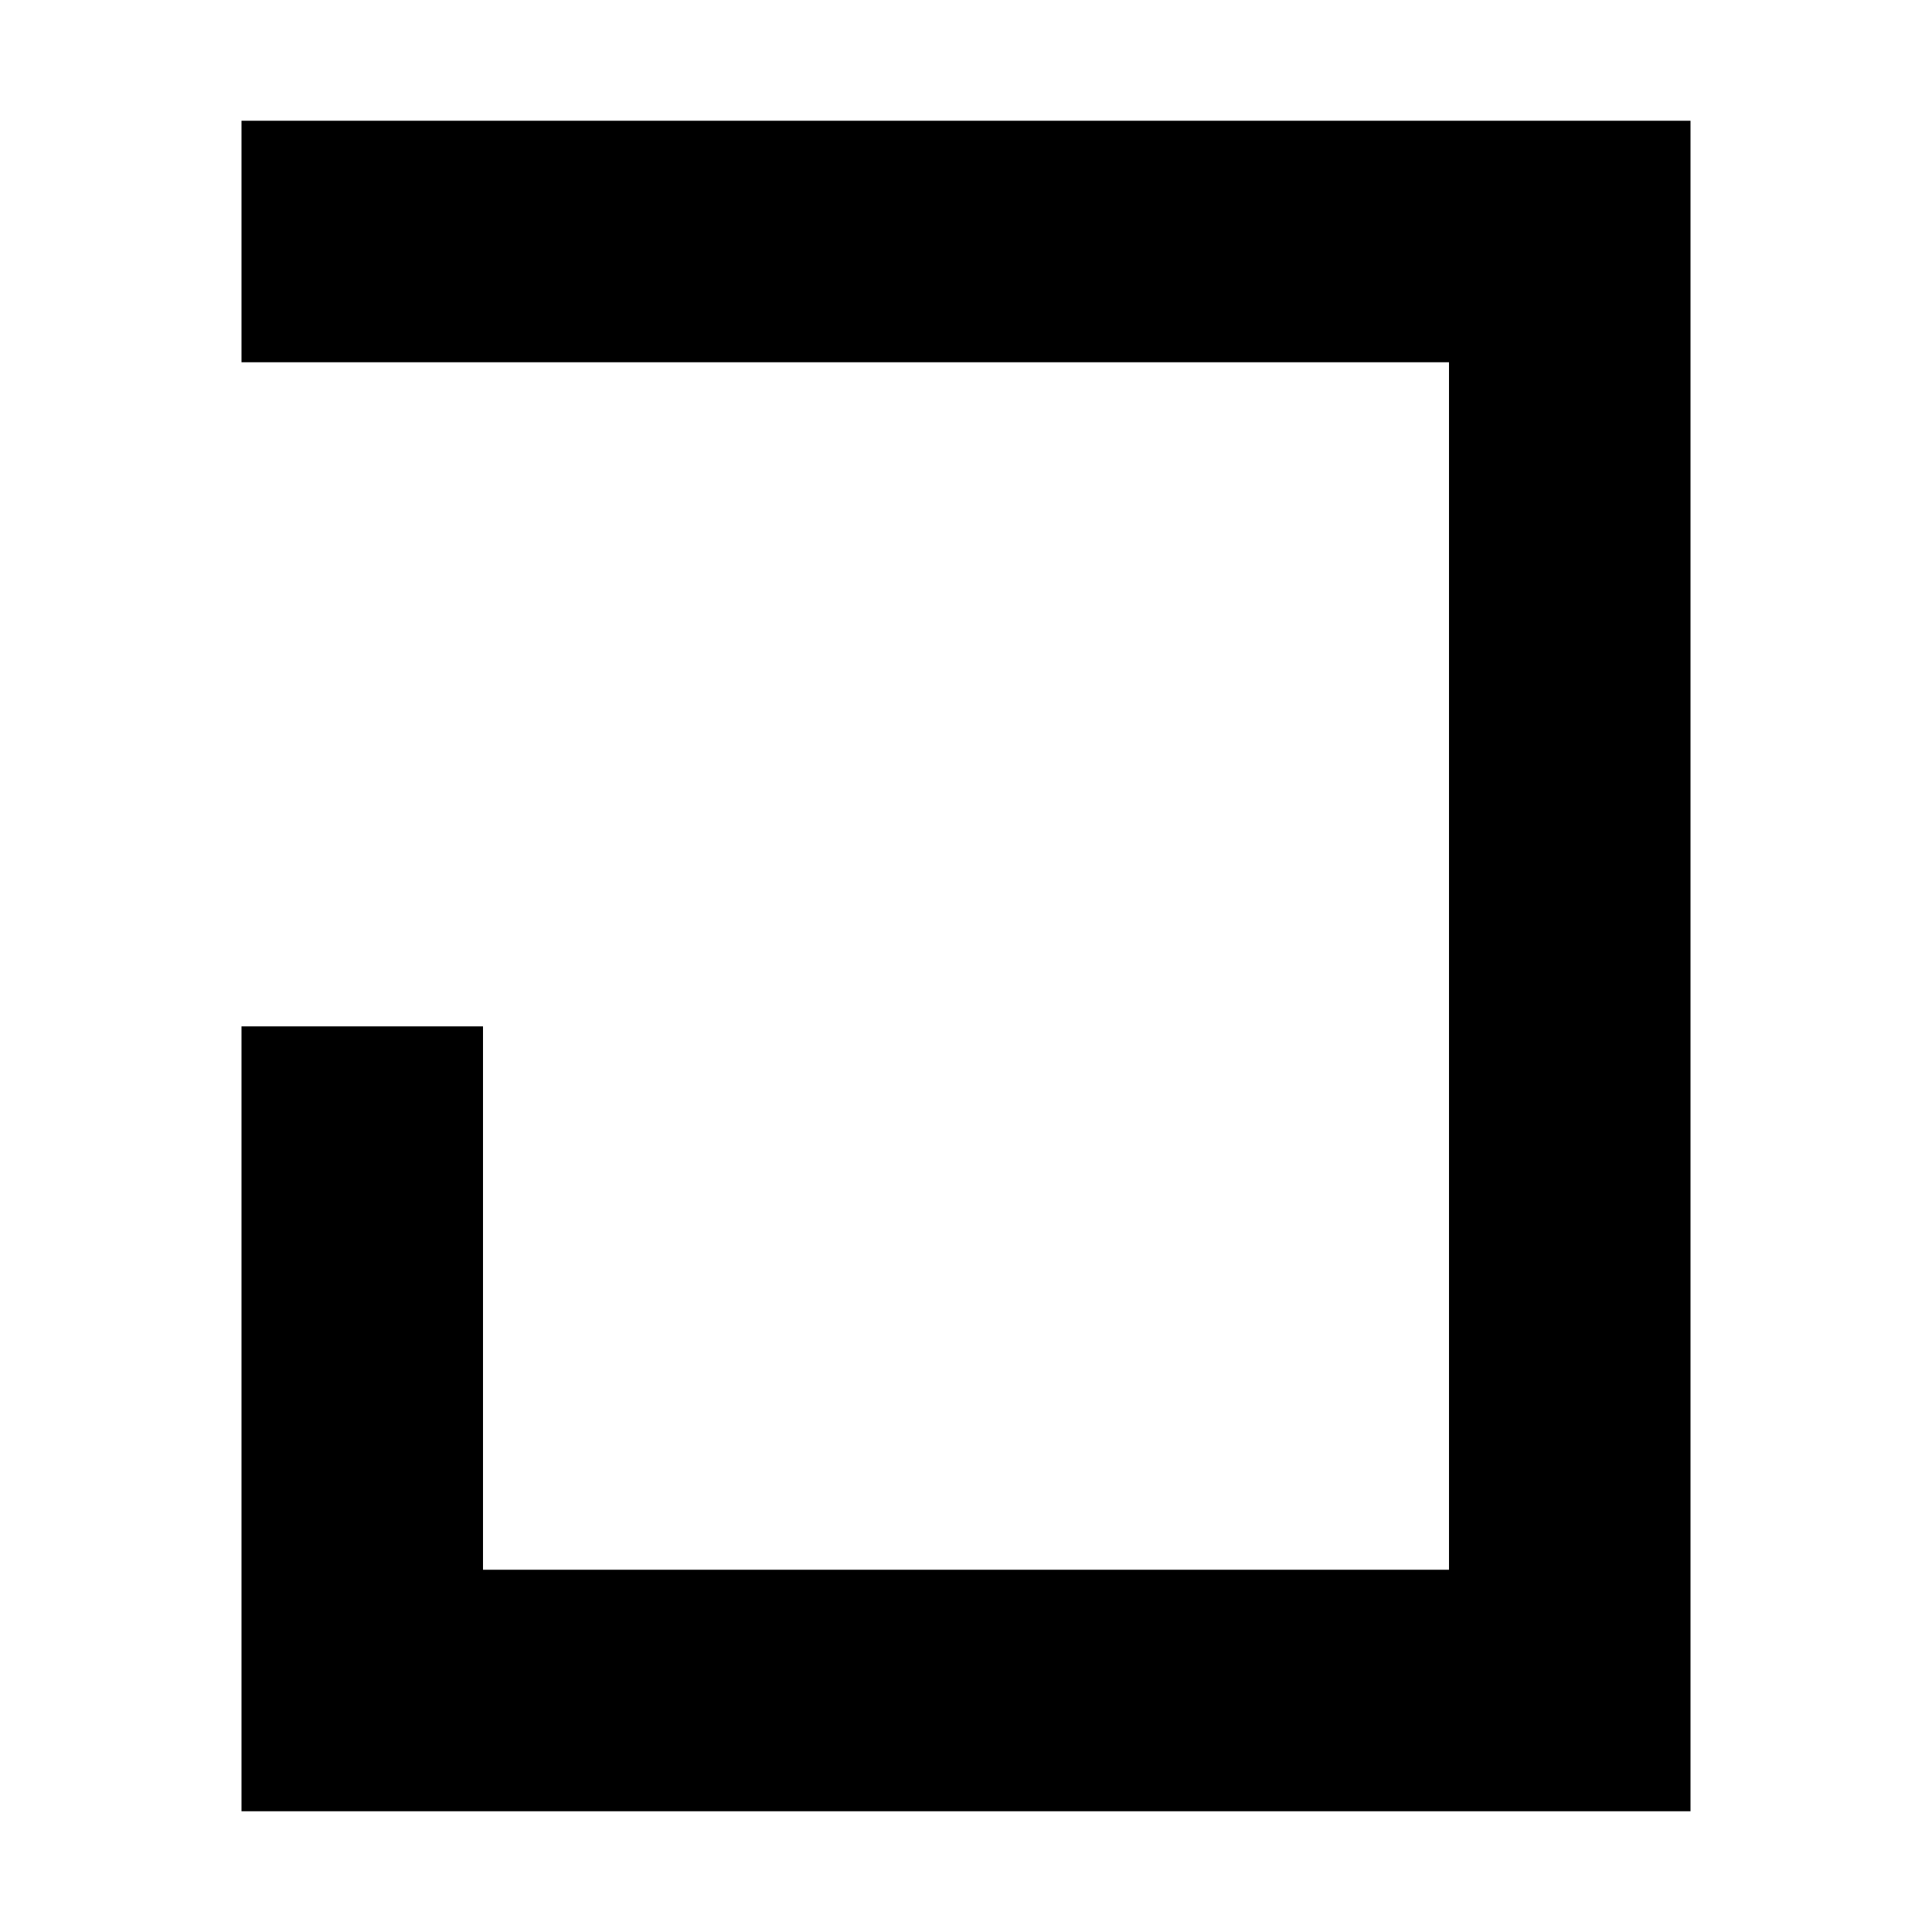
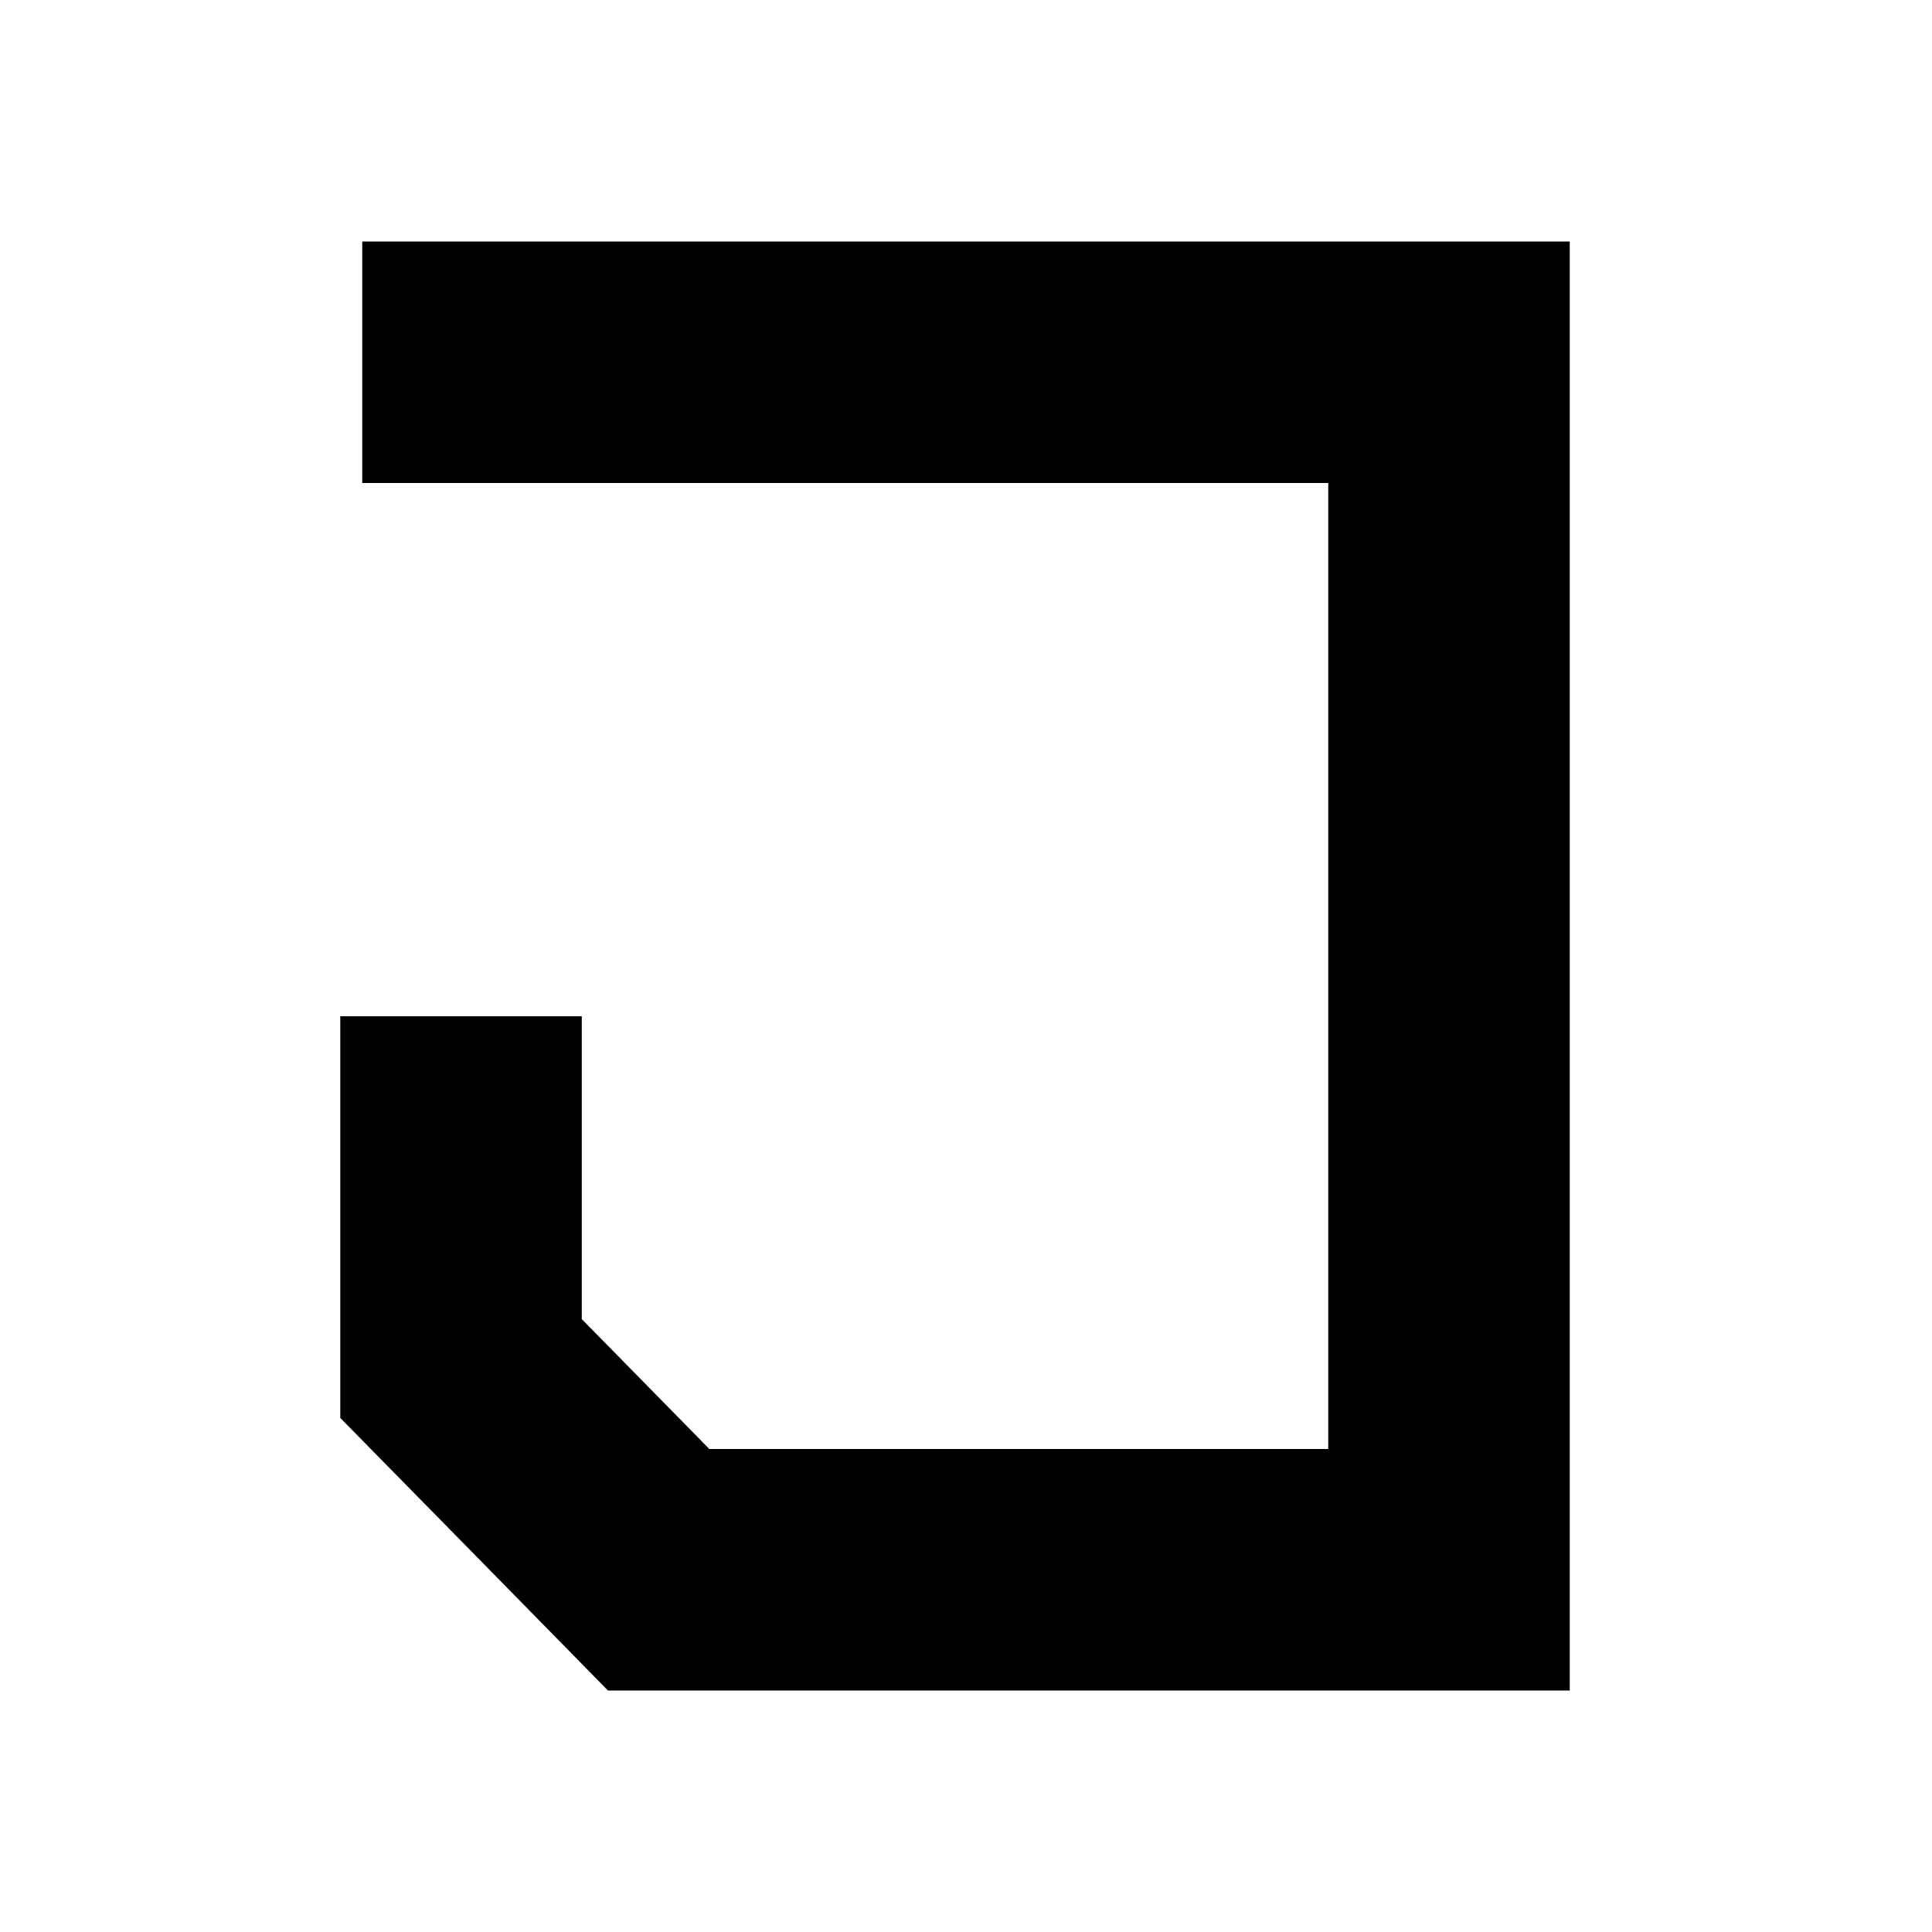
- <svg xmlns="http://www.w3.org/2000/svg" width="16" height="16" viewBox="0 0 16 16" fill="none">
-   <path d="M2 2H13V14H3V8.5" stroke="black" stroke-width="2" />
+ <svg xmlns="http://www.w3.org/2000/svg" width="32" height="32" viewBox="0 0 32 32" fill="none">
+   <path d="M6 6H24V26H10.909L9.273 24.333L7.636 22.667V16.833" stroke="black" stroke-width="4" />
</svg>
